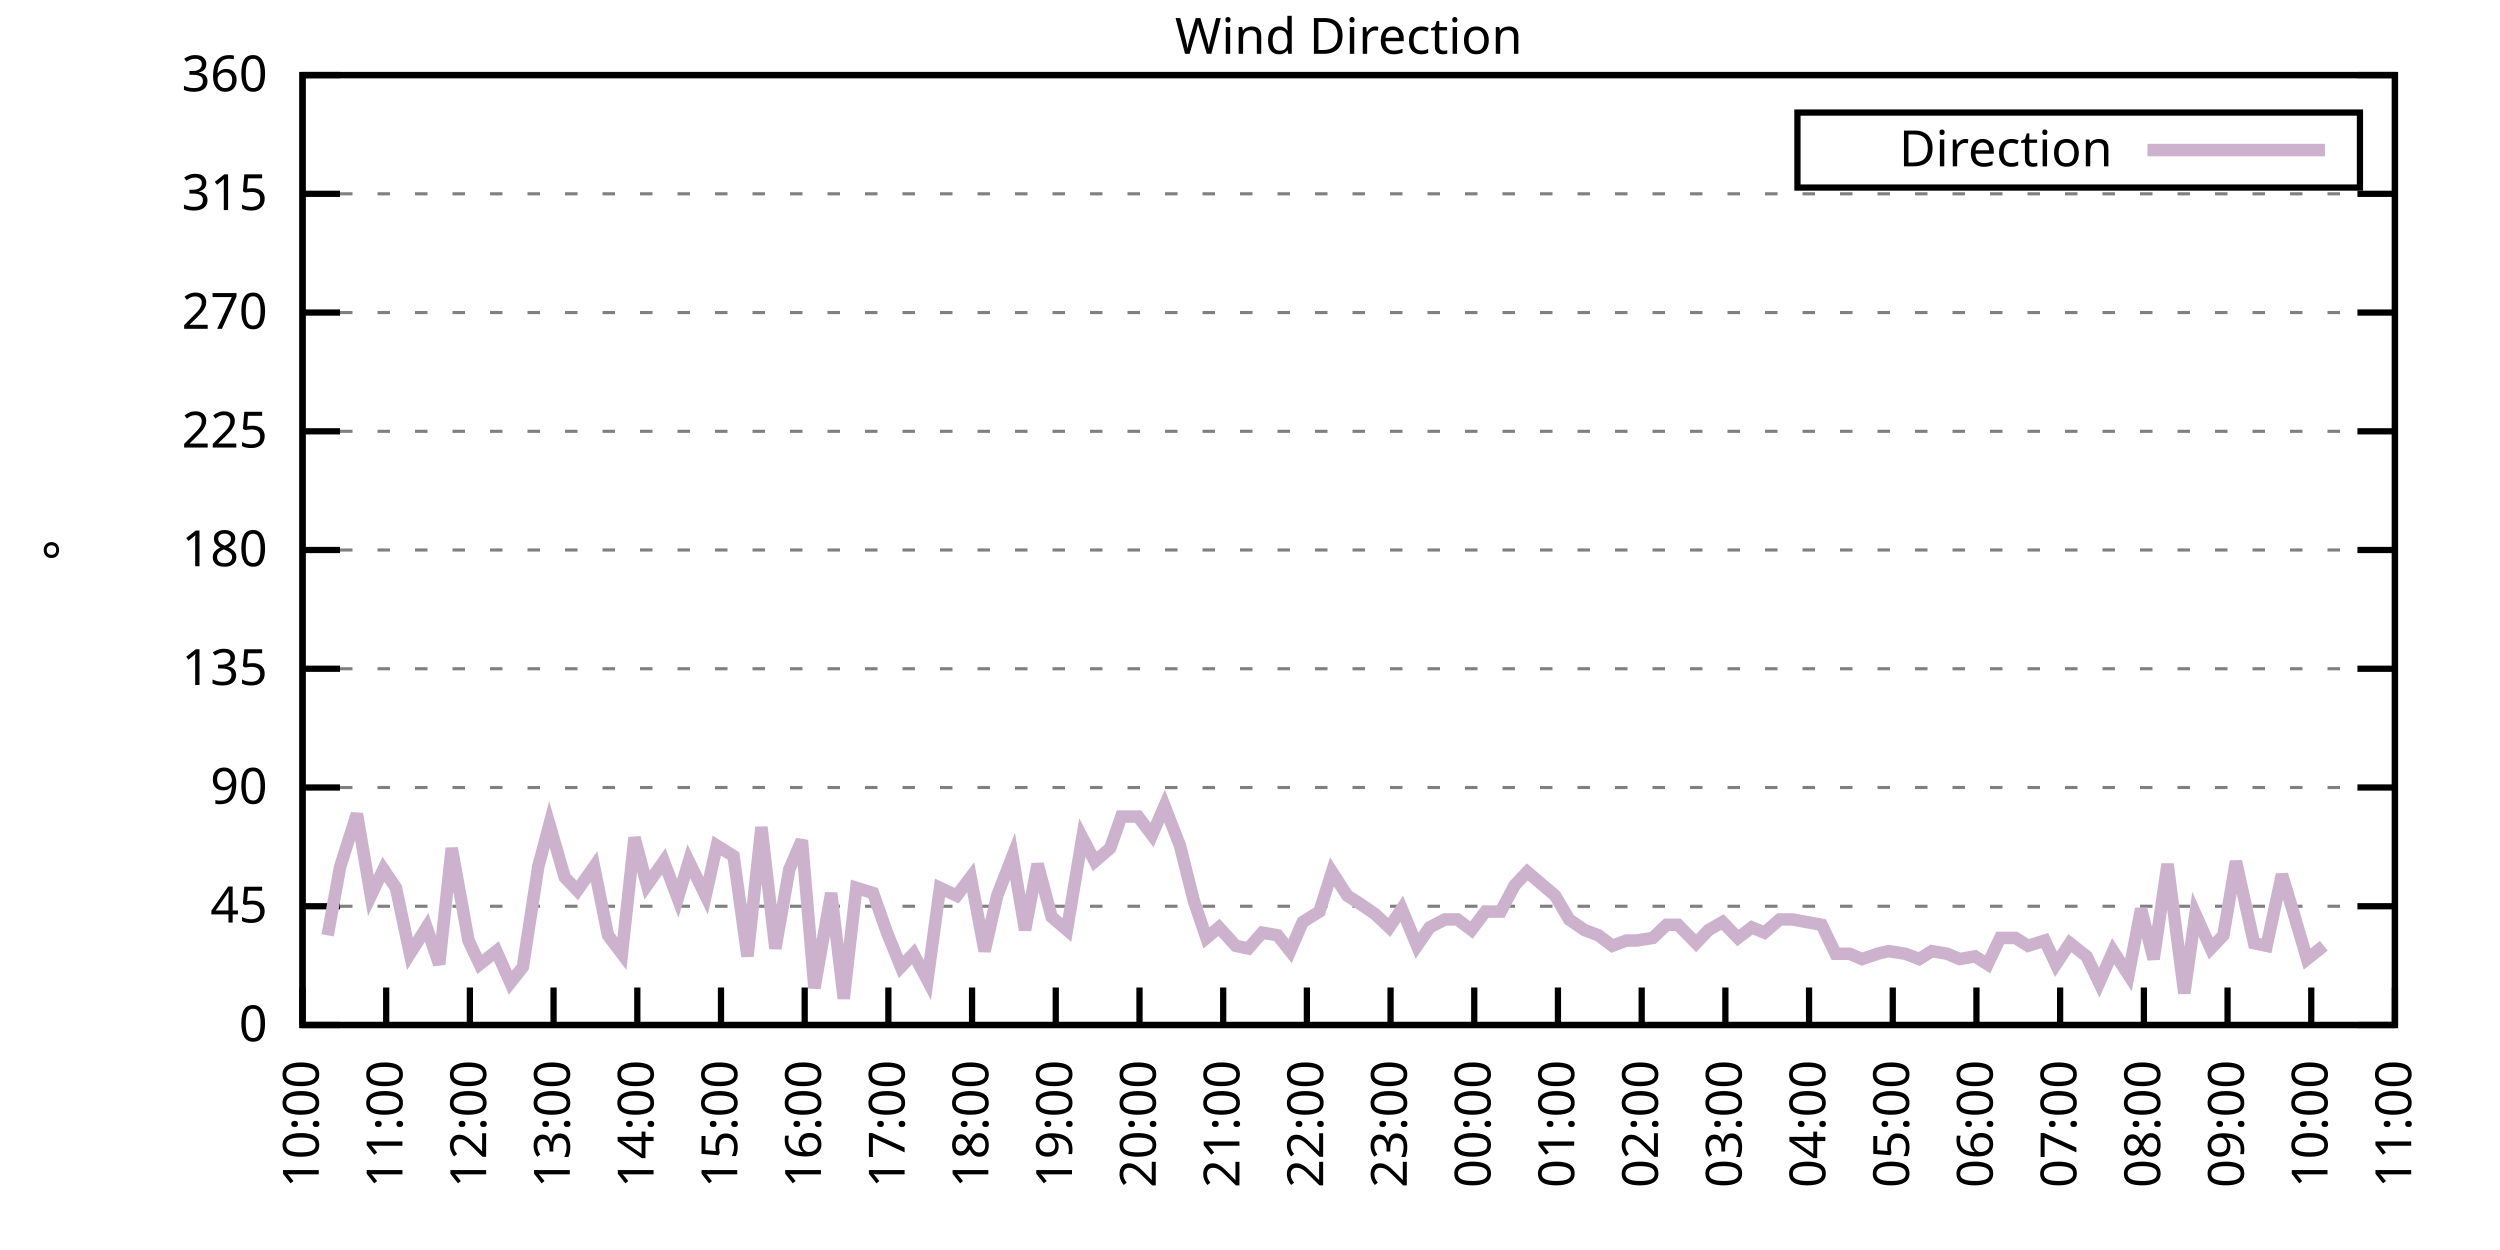
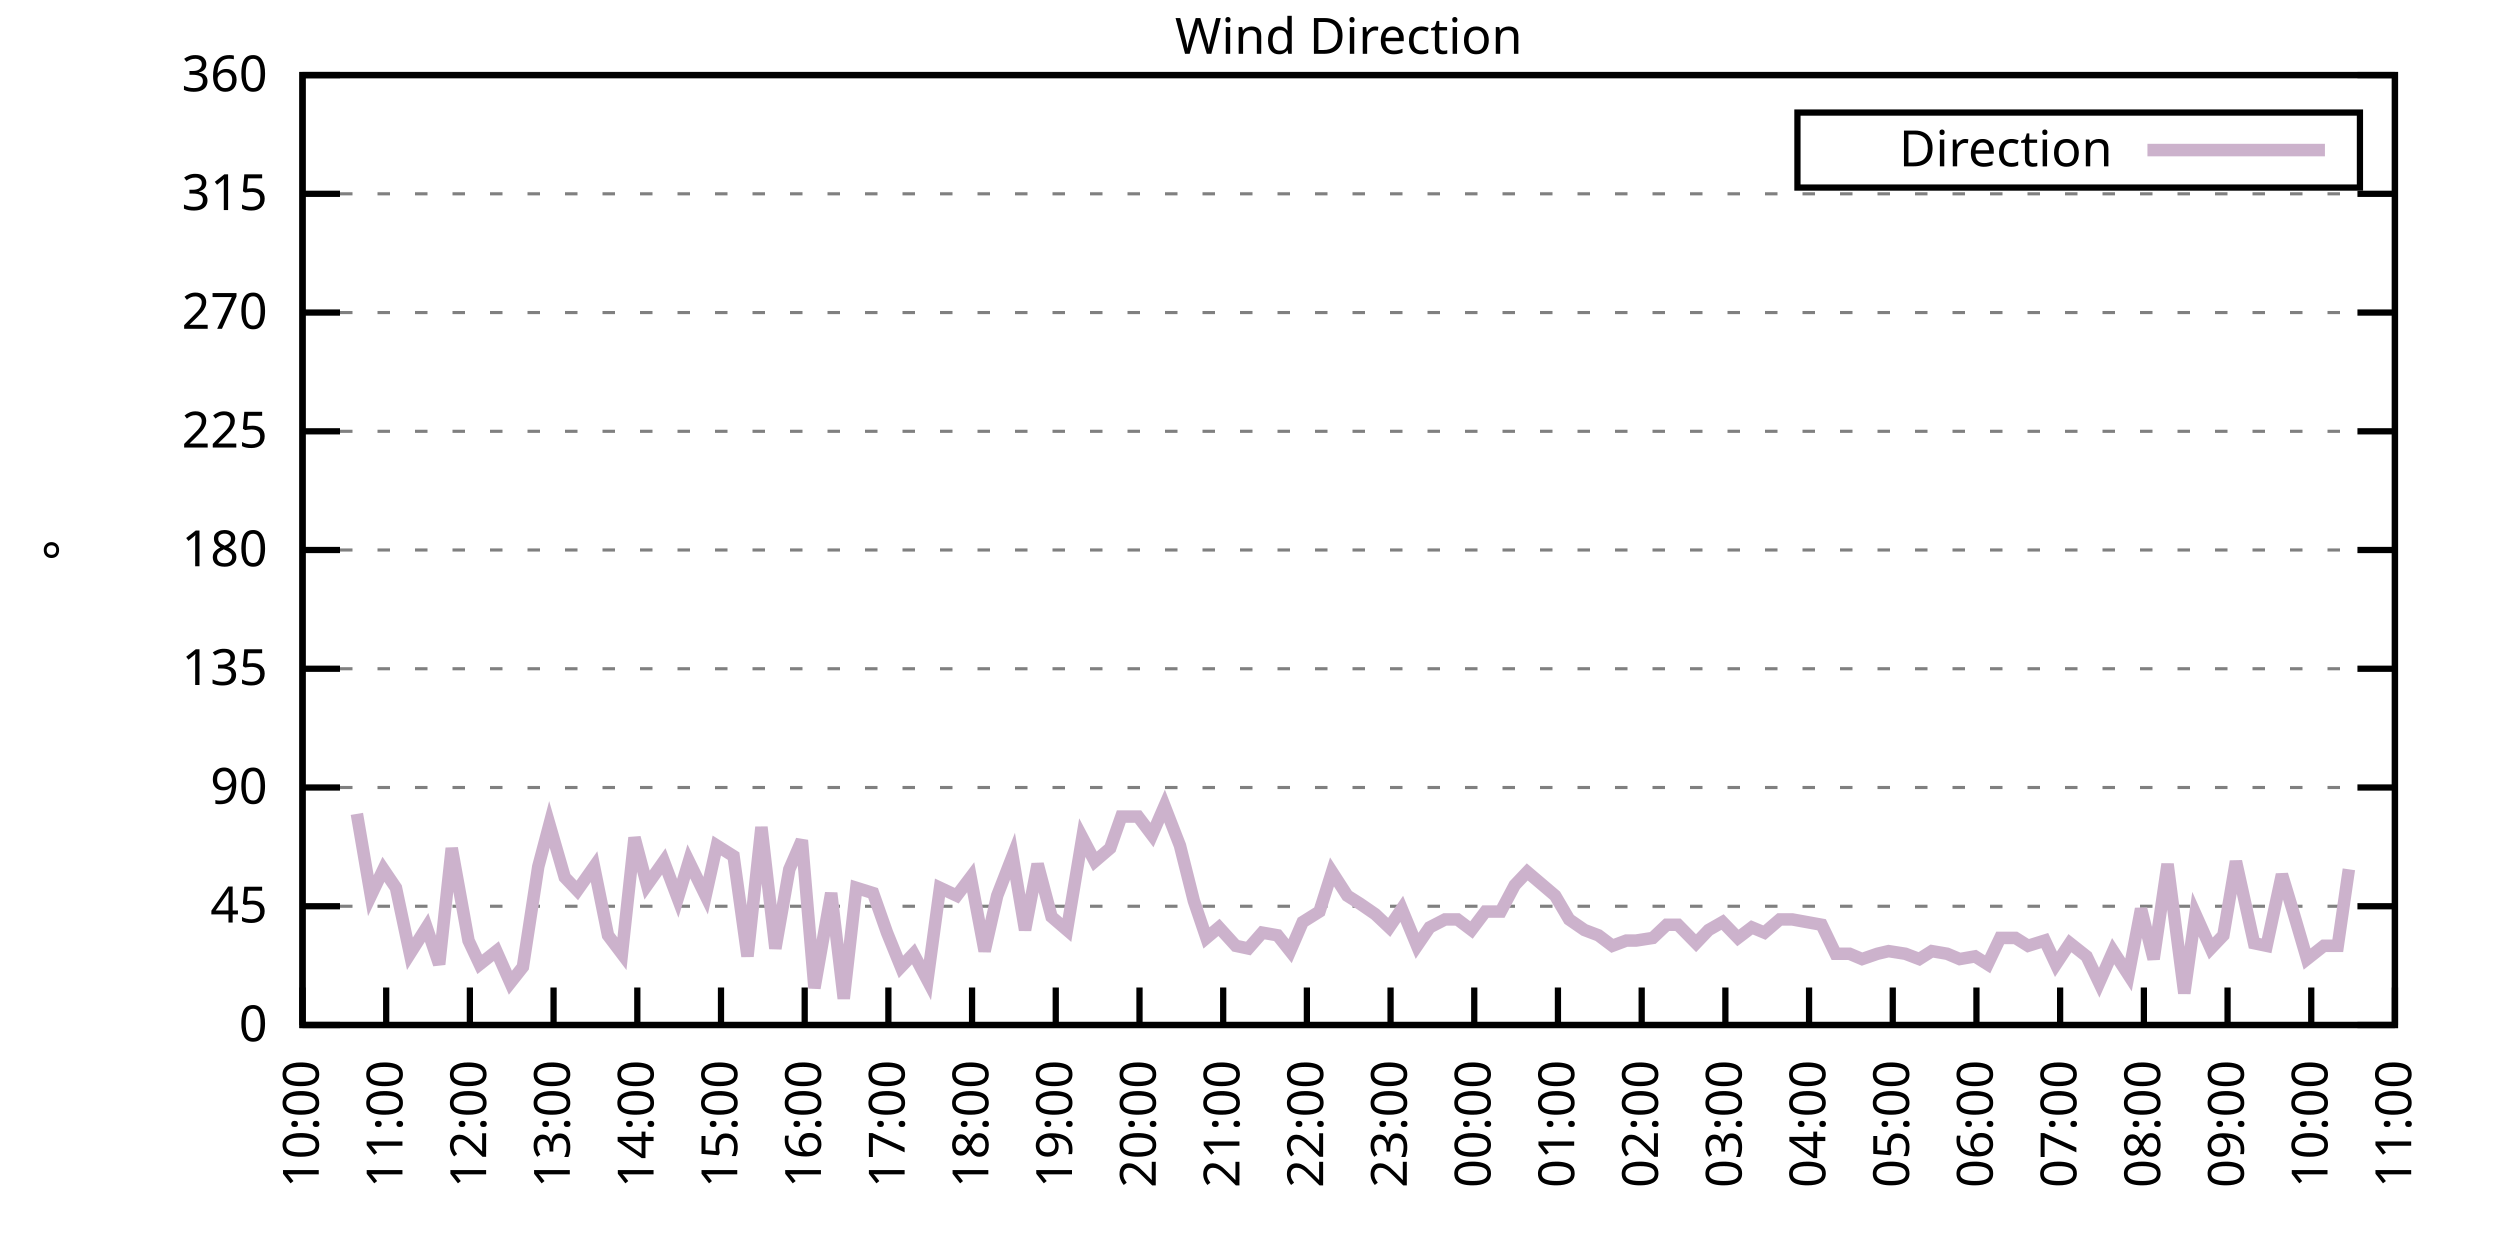
<svg xmlns="http://www.w3.org/2000/svg" xmlns:xlink="http://www.w3.org/1999/xlink" width="400" height="200" viewBox="0 0 400 200">
  <g id="gnuplot_canvas">
    <rect x="0" y="0" width="400" height="200" fill="none" />
    <defs>
      <circle id="gpDot" r="0.5" stroke-width="0.5" stroke="currentColor" />
      <path id="gpPt0" stroke-width="0.333" stroke="currentColor" d="M-1,0 h2 M0,-1 v2" />
      <path id="gpPt1" stroke-width="0.333" stroke="currentColor" d="M-1,-1 L1,1 M1,-1 L-1,1" />
      <path id="gpPt2" stroke-width="0.333" stroke="currentColor" d="M-1,0 L1,0 M0,-1 L0,1 M-1,-1 L1,1 M-1,1 L1,-1" />
      <rect id="gpPt3" stroke-width="0.333" stroke="currentColor" x="-1" y="-1" width="2" height="2" />
      <rect id="gpPt4" stroke-width="0.333" stroke="currentColor" fill="currentColor" x="-1" y="-1" width="2" height="2" />
      <circle id="gpPt5" stroke-width="0.333" stroke="currentColor" cx="0" cy="0" r="1" />
      <use xlink:href="#gpPt5" id="gpPt6" fill="currentColor" stroke="none" />
      <path id="gpPt7" stroke-width="0.333" stroke="currentColor" d="M0,-1.33 L-1.33,0.67 L1.33,0.67 z" />
      <use xlink:href="#gpPt7" id="gpPt8" fill="currentColor" stroke="none" />
      <use xlink:href="#gpPt7" id="gpPt9" stroke="currentColor" transform="rotate(180)" />
      <use xlink:href="#gpPt9" id="gpPt10" fill="currentColor" stroke="none" />
      <use xlink:href="#gpPt3" id="gpPt11" stroke="currentColor" transform="rotate(45)" />
      <use xlink:href="#gpPt11" id="gpPt12" fill="currentColor" stroke="none" />
      <path id="gpPt13" stroke-width="0.333" stroke="currentColor" d="M0,1.330 L1.265,0.411 L0.782,-1.067 L-0.782,-1.076 L-1.265,0.411 z" />
      <use xlink:href="#gpPt13" id="gpPt14" fill="currentColor" stroke="none" />
      <filter id="textbox" filterUnits="objectBoundingBox" x="0" y="0" height="1" width="1">
        <feFlood flood-color="white" flood-opacity="1" result="bgnd" />
        <feComposite in="SourceGraphic" in2="bgnd" operator="atop" />
      </filter>
      <filter id="greybox" filterUnits="objectBoundingBox" x="0" y="0" height="1" width="1">
        <feFlood flood-color="lightgrey" flood-opacity="1" result="grey" />
        <feComposite in="SourceGraphic" in2="grey" operator="atop" />
      </filter>
    </defs>
    <g fill="none" color="white" stroke="currentColor" stroke-width="1.00" stroke-linecap="butt" stroke-linejoin="miter">
</g>
    <g fill="none" color="black" stroke="currentColor" stroke-width="1.00" stroke-linecap="butt" stroke-linejoin="miter">
      <g stroke="none" shape-rendering="crispEdges">
        <polygon fill="rgb(255, 255, 255)" points="48.40,164.00 383.18,164.00 383.18,12.02 48.40,12.02 " />
      </g>
    </g>
    <g fill="none" color="black" stroke="currentColor" stroke-width="1.00" stroke-linecap="butt" stroke-linejoin="miter">
</g>
    <g fill="none" color="black" stroke="black" stroke-width="0.50" stroke-linecap="butt" stroke-linejoin="miter">
</g>
    <g fill="none" color="gray" stroke="currentColor" stroke-width="0.50" stroke-linecap="butt" stroke-linejoin="miter">
      <path stroke="gray" stroke-dasharray="2,4" class="gridline" d="M48.40,164.00 L383.19,164.00  " />
    </g>
    <g fill="none" color="gray" stroke="gray" stroke-width="1.00" stroke-linecap="butt" stroke-linejoin="miter">
</g>
    <g fill="none" color="black" stroke="currentColor" stroke-width="1.00" stroke-linecap="butt" stroke-linejoin="miter">
      <path stroke="black" d="M48.40,164.00 L54.40,164.00 M383.19,164.00 L377.19,164.00  " />
      <g transform="translate(42.80,166.60)" stroke="none" fill="black" font-family="Sans" font-size="8.00" text-anchor="end">
        <text>
          <tspan font-family="Sans"> 0</tspan>
        </text>
      </g>
    </g>
    <g fill="none" color="black" stroke="currentColor" stroke-width="1.00" stroke-linecap="butt" stroke-linejoin="miter">
</g>
    <g fill="none" color="black" stroke="black" stroke-width="0.50" stroke-linecap="butt" stroke-linejoin="miter">
</g>
    <g fill="none" color="gray" stroke="currentColor" stroke-width="0.50" stroke-linecap="butt" stroke-linejoin="miter">
      <path stroke="gray" stroke-dasharray="2,4" class="gridline" d="M48.40,145.00 L383.19,145.00  " />
    </g>
    <g fill="none" color="gray" stroke="gray" stroke-width="1.00" stroke-linecap="butt" stroke-linejoin="miter">
</g>
    <g fill="none" color="black" stroke="currentColor" stroke-width="1.00" stroke-linecap="butt" stroke-linejoin="miter">
      <path stroke="black" d="M48.40,145.00 L54.40,145.00 M383.19,145.00 L377.19,145.00  " />
      <g transform="translate(42.80,147.60)" stroke="none" fill="black" font-family="Sans" font-size="8.00" text-anchor="end">
        <text>
          <tspan font-family="Sans"> 45</tspan>
        </text>
      </g>
    </g>
    <g fill="none" color="black" stroke="currentColor" stroke-width="1.00" stroke-linecap="butt" stroke-linejoin="miter">
</g>
    <g fill="none" color="black" stroke="black" stroke-width="0.50" stroke-linecap="butt" stroke-linejoin="miter">
</g>
    <g fill="none" color="gray" stroke="currentColor" stroke-width="0.50" stroke-linecap="butt" stroke-linejoin="miter">
      <path stroke="gray" stroke-dasharray="2,4" class="gridline" d="M48.40,126.00 L383.19,126.00  " />
    </g>
    <g fill="none" color="gray" stroke="gray" stroke-width="1.00" stroke-linecap="butt" stroke-linejoin="miter">
</g>
    <g fill="none" color="black" stroke="currentColor" stroke-width="1.00" stroke-linecap="butt" stroke-linejoin="miter">
      <path stroke="black" d="M48.40,126.00 L54.40,126.00 M383.19,126.00 L377.19,126.00  " />
      <g transform="translate(42.80,128.60)" stroke="none" fill="black" font-family="Sans" font-size="8.00" text-anchor="end">
        <text>
          <tspan font-family="Sans"> 90</tspan>
        </text>
      </g>
    </g>
    <g fill="none" color="black" stroke="currentColor" stroke-width="1.00" stroke-linecap="butt" stroke-linejoin="miter">
</g>
    <g fill="none" color="black" stroke="black" stroke-width="0.50" stroke-linecap="butt" stroke-linejoin="miter">
</g>
    <g fill="none" color="gray" stroke="currentColor" stroke-width="0.50" stroke-linecap="butt" stroke-linejoin="miter">
      <path stroke="gray" stroke-dasharray="2,4" class="gridline" d="M48.40,107.00 L383.19,107.00  " />
    </g>
    <g fill="none" color="gray" stroke="gray" stroke-width="1.00" stroke-linecap="butt" stroke-linejoin="miter">
</g>
    <g fill="none" color="black" stroke="currentColor" stroke-width="1.00" stroke-linecap="butt" stroke-linejoin="miter">
      <path stroke="black" d="M48.40,107.00 L54.40,107.00 M383.19,107.00 L377.19,107.00  " />
      <g transform="translate(42.80,109.60)" stroke="none" fill="black" font-family="Sans" font-size="8.00" text-anchor="end">
        <text>
          <tspan font-family="Sans"> 135</tspan>
        </text>
      </g>
    </g>
    <g fill="none" color="black" stroke="currentColor" stroke-width="1.00" stroke-linecap="butt" stroke-linejoin="miter">
</g>
    <g fill="none" color="black" stroke="black" stroke-width="0.50" stroke-linecap="butt" stroke-linejoin="miter">
</g>
    <g fill="none" color="gray" stroke="currentColor" stroke-width="0.50" stroke-linecap="butt" stroke-linejoin="miter">
      <path stroke="gray" stroke-dasharray="2,4" class="gridline" d="M48.40,88.00 L383.19,88.00  " />
    </g>
    <g fill="none" color="gray" stroke="gray" stroke-width="1.00" stroke-linecap="butt" stroke-linejoin="miter">
</g>
    <g fill="none" color="black" stroke="currentColor" stroke-width="1.00" stroke-linecap="butt" stroke-linejoin="miter">
      <path stroke="black" d="M48.40,88.00 L54.40,88.00 M383.19,88.00 L377.19,88.00  " />
      <g transform="translate(42.80,90.60)" stroke="none" fill="black" font-family="Sans" font-size="8.00" text-anchor="end">
        <text>
          <tspan font-family="Sans"> 180</tspan>
        </text>
      </g>
    </g>
    <g fill="none" color="black" stroke="currentColor" stroke-width="1.00" stroke-linecap="butt" stroke-linejoin="miter">
</g>
    <g fill="none" color="black" stroke="black" stroke-width="0.50" stroke-linecap="butt" stroke-linejoin="miter">
</g>
    <g fill="none" color="gray" stroke="currentColor" stroke-width="0.50" stroke-linecap="butt" stroke-linejoin="miter">
      <path stroke="gray" stroke-dasharray="2,4" class="gridline" d="M48.40,69.01 L383.19,69.01  " />
    </g>
    <g fill="none" color="gray" stroke="gray" stroke-width="1.00" stroke-linecap="butt" stroke-linejoin="miter">
</g>
    <g fill="none" color="black" stroke="currentColor" stroke-width="1.00" stroke-linecap="butt" stroke-linejoin="miter">
      <path stroke="black" d="M48.40,69.01 L54.40,69.01 M383.19,69.01 L377.19,69.01  " />
      <g transform="translate(42.80,71.61)" stroke="none" fill="black" font-family="Sans" font-size="8.00" text-anchor="end">
        <text>
          <tspan font-family="Sans"> 225</tspan>
        </text>
      </g>
    </g>
    <g fill="none" color="black" stroke="currentColor" stroke-width="1.00" stroke-linecap="butt" stroke-linejoin="miter">
</g>
    <g fill="none" color="black" stroke="black" stroke-width="0.50" stroke-linecap="butt" stroke-linejoin="miter">
</g>
    <g fill="none" color="gray" stroke="currentColor" stroke-width="0.50" stroke-linecap="butt" stroke-linejoin="miter">
      <path stroke="gray" stroke-dasharray="2,4" class="gridline" d="M48.40,50.01 L383.19,50.01  " />
    </g>
    <g fill="none" color="gray" stroke="gray" stroke-width="1.00" stroke-linecap="butt" stroke-linejoin="miter">
</g>
    <g fill="none" color="black" stroke="currentColor" stroke-width="1.00" stroke-linecap="butt" stroke-linejoin="miter">
      <path stroke="black" d="M48.40,50.01 L54.40,50.01 M383.19,50.01 L377.19,50.01  " />
      <g transform="translate(42.80,52.61)" stroke="none" fill="black" font-family="Sans" font-size="8.00" text-anchor="end">
        <text>
          <tspan font-family="Sans"> 270</tspan>
        </text>
      </g>
    </g>
    <g fill="none" color="black" stroke="currentColor" stroke-width="1.00" stroke-linecap="butt" stroke-linejoin="miter">
</g>
    <g fill="none" color="black" stroke="black" stroke-width="0.50" stroke-linecap="butt" stroke-linejoin="miter">
</g>
    <g fill="none" color="gray" stroke="currentColor" stroke-width="0.50" stroke-linecap="butt" stroke-linejoin="miter">
      <path stroke="gray" stroke-dasharray="2,4" class="gridline" d="M48.40,31.01 L383.19,31.01  " />
    </g>
    <g fill="none" color="gray" stroke="gray" stroke-width="1.00" stroke-linecap="butt" stroke-linejoin="miter">
</g>
    <g fill="none" color="black" stroke="currentColor" stroke-width="1.00" stroke-linecap="butt" stroke-linejoin="miter">
      <path stroke="black" d="M48.40,31.01 L54.40,31.01 M383.19,31.01 L377.19,31.01  " />
      <g transform="translate(42.80,33.61)" stroke="none" fill="black" font-family="Sans" font-size="8.00" text-anchor="end">
        <text>
          <tspan font-family="Sans"> 315</tspan>
        </text>
      </g>
    </g>
    <g fill="none" color="black" stroke="currentColor" stroke-width="1.00" stroke-linecap="butt" stroke-linejoin="miter">
</g>
    <g fill="none" color="black" stroke="black" stroke-width="0.50" stroke-linecap="butt" stroke-linejoin="miter">
</g>
    <g fill="none" color="gray" stroke="currentColor" stroke-width="0.50" stroke-linecap="butt" stroke-linejoin="miter">
      <path stroke="gray" stroke-dasharray="2,4" class="gridline" d="M48.40,12.01 L383.19,12.01  " />
    </g>
    <g fill="none" color="gray" stroke="gray" stroke-width="1.00" stroke-linecap="butt" stroke-linejoin="miter">
</g>
    <g fill="none" color="black" stroke="currentColor" stroke-width="1.00" stroke-linecap="butt" stroke-linejoin="miter">
      <path stroke="black" d="M48.40,12.01 L54.40,12.01 M383.19,12.01 L377.19,12.01  " />
      <g transform="translate(42.80,14.61)" stroke="none" fill="black" font-family="Sans" font-size="8.00" text-anchor="end">
        <text>
          <tspan font-family="Sans"> 360</tspan>
        </text>
      </g>
    </g>
    <g fill="none" color="black" stroke="currentColor" stroke-width="1.00" stroke-linecap="butt" stroke-linejoin="miter">
      <path stroke="black" d="M48.40,164.00 L48.40,158.00  " />
      <g transform="translate(51.00,169.60) rotate(270.00)" stroke="none" fill="black" font-family="Sans" font-size="8.00" text-anchor="end">
        <text>
          <tspan font-family="Sans">10:00</tspan>
        </text>
      </g>
    </g>
    <g fill="none" color="black" stroke="currentColor" stroke-width="1.00" stroke-linecap="butt" stroke-linejoin="miter">
      <path stroke="black" d="M61.79,164.00 L61.79,158.00  " />
      <g transform="translate(64.39,169.60) rotate(270.00)" stroke="none" fill="black" font-family="Sans" font-size="8.00" text-anchor="end">
        <text>
          <tspan font-family="Sans">11:00</tspan>
        </text>
      </g>
    </g>
    <g fill="none" color="black" stroke="currentColor" stroke-width="1.00" stroke-linecap="butt" stroke-linejoin="miter">
      <path stroke="black" d="M75.18,164.00 L75.18,158.00  " />
      <g transform="translate(77.78,169.60) rotate(270.00)" stroke="none" fill="black" font-family="Sans" font-size="8.00" text-anchor="end">
        <text>
          <tspan font-family="Sans">12:00</tspan>
        </text>
      </g>
    </g>
    <g fill="none" color="black" stroke="currentColor" stroke-width="1.00" stroke-linecap="butt" stroke-linejoin="miter">
      <path stroke="black" d="M88.57,164.00 L88.57,158.00  " />
      <g transform="translate(91.17,169.60) rotate(270.00)" stroke="none" fill="black" font-family="Sans" font-size="8.00" text-anchor="end">
        <text>
          <tspan font-family="Sans">13:00</tspan>
        </text>
      </g>
    </g>
    <g fill="none" color="black" stroke="currentColor" stroke-width="1.00" stroke-linecap="butt" stroke-linejoin="miter">
      <path stroke="black" d="M101.97,164.00 L101.97,158.00  " />
      <g transform="translate(104.57,169.60) rotate(270.00)" stroke="none" fill="black" font-family="Sans" font-size="8.00" text-anchor="end">
        <text>
          <tspan font-family="Sans">14:00</tspan>
        </text>
      </g>
    </g>
    <g fill="none" color="black" stroke="currentColor" stroke-width="1.00" stroke-linecap="butt" stroke-linejoin="miter">
      <path stroke="black" d="M115.36,164.00 L115.36,158.00  " />
      <g transform="translate(117.96,169.60) rotate(270.00)" stroke="none" fill="black" font-family="Sans" font-size="8.00" text-anchor="end">
        <text>
          <tspan font-family="Sans">15:00</tspan>
        </text>
      </g>
    </g>
    <g fill="none" color="black" stroke="currentColor" stroke-width="1.00" stroke-linecap="butt" stroke-linejoin="miter">
      <path stroke="black" d="M128.75,164.00 L128.75,158.00  " />
      <g transform="translate(131.35,169.60) rotate(270.00)" stroke="none" fill="black" font-family="Sans" font-size="8.00" text-anchor="end">
        <text>
          <tspan font-family="Sans">16:00</tspan>
        </text>
      </g>
    </g>
    <g fill="none" color="black" stroke="currentColor" stroke-width="1.00" stroke-linecap="butt" stroke-linejoin="miter">
      <path stroke="black" d="M142.14,164.00 L142.14,158.00  " />
      <g transform="translate(144.74,169.60) rotate(270.00)" stroke="none" fill="black" font-family="Sans" font-size="8.00" text-anchor="end">
        <text>
          <tspan font-family="Sans">17:00</tspan>
        </text>
      </g>
    </g>
    <g fill="none" color="black" stroke="currentColor" stroke-width="1.00" stroke-linecap="butt" stroke-linejoin="miter">
      <path stroke="black" d="M155.53,164.00 L155.53,158.00  " />
      <g transform="translate(158.13,169.60) rotate(270.00)" stroke="none" fill="black" font-family="Sans" font-size="8.00" text-anchor="end">
        <text>
          <tspan font-family="Sans">18:00</tspan>
        </text>
      </g>
    </g>
    <g fill="none" color="black" stroke="currentColor" stroke-width="1.00" stroke-linecap="butt" stroke-linejoin="miter">
      <path stroke="black" d="M168.92,164.00 L168.92,158.00  " />
      <g transform="translate(171.52,169.60) rotate(270.00)" stroke="none" fill="black" font-family="Sans" font-size="8.00" text-anchor="end">
        <text>
          <tspan font-family="Sans">19:00</tspan>
        </text>
      </g>
    </g>
    <g fill="none" color="black" stroke="currentColor" stroke-width="1.00" stroke-linecap="butt" stroke-linejoin="miter">
      <path stroke="black" d="M182.32,164.00 L182.32,158.00  " />
      <g transform="translate(184.92,169.60) rotate(270.00)" stroke="none" fill="black" font-family="Sans" font-size="8.00" text-anchor="end">
        <text>
          <tspan font-family="Sans">20:00</tspan>
        </text>
      </g>
    </g>
    <g fill="none" color="black" stroke="currentColor" stroke-width="1.00" stroke-linecap="butt" stroke-linejoin="miter">
      <path stroke="black" d="M195.71,164.00 L195.71,158.00  " />
      <g transform="translate(198.31,169.60) rotate(270.00)" stroke="none" fill="black" font-family="Sans" font-size="8.00" text-anchor="end">
        <text>
          <tspan font-family="Sans">21:00</tspan>
        </text>
      </g>
    </g>
    <g fill="none" color="black" stroke="currentColor" stroke-width="1.00" stroke-linecap="butt" stroke-linejoin="miter">
      <path stroke="black" d="M209.10,164.00 L209.10,158.00  " />
      <g transform="translate(211.70,169.60) rotate(270.00)" stroke="none" fill="black" font-family="Sans" font-size="8.00" text-anchor="end">
        <text>
          <tspan font-family="Sans">22:00</tspan>
        </text>
      </g>
    </g>
    <g fill="none" color="black" stroke="currentColor" stroke-width="1.00" stroke-linecap="butt" stroke-linejoin="miter">
      <path stroke="black" d="M222.49,164.00 L222.49,158.00  " />
      <g transform="translate(225.09,169.60) rotate(270.00)" stroke="none" fill="black" font-family="Sans" font-size="8.00" text-anchor="end">
        <text>
          <tspan font-family="Sans">23:00</tspan>
        </text>
      </g>
    </g>
    <g fill="none" color="black" stroke="currentColor" stroke-width="1.00" stroke-linecap="butt" stroke-linejoin="miter">
      <path stroke="black" d="M235.88,164.00 L235.88,158.00  " />
      <g transform="translate(238.48,169.60) rotate(270.00)" stroke="none" fill="black" font-family="Sans" font-size="8.00" text-anchor="end">
        <text>
          <tspan font-family="Sans">00:00</tspan>
        </text>
      </g>
    </g>
    <g fill="none" color="black" stroke="currentColor" stroke-width="1.00" stroke-linecap="butt" stroke-linejoin="miter">
      <path stroke="black" d="M249.27,164.00 L249.27,158.00  " />
      <g transform="translate(251.87,169.60) rotate(270.00)" stroke="none" fill="black" font-family="Sans" font-size="8.00" text-anchor="end">
        <text>
          <tspan font-family="Sans">01:00</tspan>
        </text>
      </g>
    </g>
    <g fill="none" color="black" stroke="currentColor" stroke-width="1.00" stroke-linecap="butt" stroke-linejoin="miter">
      <path stroke="black" d="M262.67,164.00 L262.67,158.00  " />
      <g transform="translate(265.27,169.60) rotate(270.00)" stroke="none" fill="black" font-family="Sans" font-size="8.00" text-anchor="end">
        <text>
          <tspan font-family="Sans">02:00</tspan>
        </text>
      </g>
    </g>
    <g fill="none" color="black" stroke="currentColor" stroke-width="1.00" stroke-linecap="butt" stroke-linejoin="miter">
      <path stroke="black" d="M276.06,164.00 L276.06,158.00  " />
      <g transform="translate(278.66,169.60) rotate(270.00)" stroke="none" fill="black" font-family="Sans" font-size="8.00" text-anchor="end">
        <text>
          <tspan font-family="Sans">03:00</tspan>
        </text>
      </g>
    </g>
    <g fill="none" color="black" stroke="currentColor" stroke-width="1.00" stroke-linecap="butt" stroke-linejoin="miter">
      <path stroke="black" d="M289.45,164.00 L289.45,158.00  " />
      <g transform="translate(292.05,169.60) rotate(270.00)" stroke="none" fill="black" font-family="Sans" font-size="8.00" text-anchor="end">
        <text>
          <tspan font-family="Sans">04:00</tspan>
        </text>
      </g>
    </g>
    <g fill="none" color="black" stroke="currentColor" stroke-width="1.00" stroke-linecap="butt" stroke-linejoin="miter">
      <path stroke="black" d="M302.84,164.00 L302.84,158.00  " />
      <g transform="translate(305.44,169.60) rotate(270.00)" stroke="none" fill="black" font-family="Sans" font-size="8.00" text-anchor="end">
        <text>
          <tspan font-family="Sans">05:00</tspan>
        </text>
      </g>
    </g>
    <g fill="none" color="black" stroke="currentColor" stroke-width="1.00" stroke-linecap="butt" stroke-linejoin="miter">
      <path stroke="black" d="M316.23,164.00 L316.23,158.00  " />
      <g transform="translate(318.83,169.60) rotate(270.00)" stroke="none" fill="black" font-family="Sans" font-size="8.00" text-anchor="end">
        <text>
          <tspan font-family="Sans">06:00</tspan>
        </text>
      </g>
    </g>
    <g fill="none" color="black" stroke="currentColor" stroke-width="1.00" stroke-linecap="butt" stroke-linejoin="miter">
      <path stroke="black" d="M329.62,164.00 L329.62,158.00  " />
      <g transform="translate(332.22,169.60) rotate(270.00)" stroke="none" fill="black" font-family="Sans" font-size="8.00" text-anchor="end">
        <text>
          <tspan font-family="Sans">07:00</tspan>
        </text>
      </g>
    </g>
    <g fill="none" color="black" stroke="currentColor" stroke-width="1.00" stroke-linecap="butt" stroke-linejoin="miter">
      <path stroke="black" d="M343.02,164.00 L343.02,158.00  " />
      <g transform="translate(345.62,169.60) rotate(270.00)" stroke="none" fill="black" font-family="Sans" font-size="8.00" text-anchor="end">
        <text>
          <tspan font-family="Sans">08:00</tspan>
        </text>
      </g>
    </g>
    <g fill="none" color="black" stroke="currentColor" stroke-width="1.00" stroke-linecap="butt" stroke-linejoin="miter">
      <path stroke="black" d="M356.41,164.00 L356.41,158.00  " />
      <g transform="translate(359.01,169.60) rotate(270.00)" stroke="none" fill="black" font-family="Sans" font-size="8.00" text-anchor="end">
        <text>
          <tspan font-family="Sans">09:00</tspan>
        </text>
      </g>
    </g>
    <g fill="none" color="black" stroke="currentColor" stroke-width="1.00" stroke-linecap="butt" stroke-linejoin="miter">
      <path stroke="black" d="M369.80,164.00 L369.80,158.00  " />
      <g transform="translate(372.40,169.60) rotate(270.00)" stroke="none" fill="black" font-family="Sans" font-size="8.00" text-anchor="end">
        <text>
          <tspan font-family="Sans">10:00</tspan>
        </text>
      </g>
    </g>
    <g fill="none" color="black" stroke="currentColor" stroke-width="1.00" stroke-linecap="butt" stroke-linejoin="miter">
      <path stroke="black" d="M383.19,164.00 L383.19,158.00  " />
      <g transform="translate(385.79,169.60) rotate(270.00)" stroke="none" fill="black" font-family="Sans" font-size="8.00" text-anchor="end">
        <text>
          <tspan font-family="Sans">11:00</tspan>
        </text>
      </g>
    </g>
    <g fill="none" color="black" stroke="currentColor" stroke-width="1.00" stroke-linecap="butt" stroke-linejoin="miter">
</g>
    <g fill="none" color="black" stroke="currentColor" stroke-width="1.00" stroke-linecap="butt" stroke-linejoin="miter">
      <path stroke="black" d="M48.40,12.01 L48.40,164.00 L383.19,164.00 L383.19,12.01 L48.40,12.01 Z  " />
    </g>
    <g fill="none" color="black" stroke="currentColor" stroke-width="1.00" stroke-linecap="butt" stroke-linejoin="miter">
</g>
    <g fill="none" color="black" stroke="currentColor" stroke-width="1.00" stroke-linecap="butt" stroke-linejoin="miter">
      <path stroke="black" d="M287.59,30.01 L287.59,18.01 L377.59,18.01 L377.59,30.01 L287.59,30.01 Z  " />
    </g>
    <g id="Wind_direction_plot_1">
      <g fill="none" color="white" stroke="black" stroke-width="2.00" stroke-linecap="butt" stroke-linejoin="miter">
</g>
      <g fill="none" color="black" stroke="currentColor" stroke-width="2.00" stroke-linecap="butt" stroke-linejoin="miter">
        <g transform="translate(337.99,26.61)" stroke="none" fill="black" font-family="Sans" font-size="8.00" text-anchor="end">
          <text>
            <tspan font-family="Sans">Direction</tspan>
          </text>
        </g>
      </g>
      <g fill="none" color="black" stroke="currentColor" stroke-width="2.00" stroke-linecap="butt" stroke-linejoin="miter">
-         <path stroke="rgb(204, 178, 204)" d="M343.59,24.01 L371.99,24.01 M52.42,149.65 L54.43,138.67 L57.10,130.22 L59.34,143.31 L61.35,139.09 L63.35,142.05   L65.59,152.60 L68.26,148.38 L70.27,154.29 L72.28,135.71 L74.96,150.49 L76.75,154.29 L79.42,152.18 L81.66,157.24   L83.66,154.71 L86.12,138.67 L87.91,131.91 L90.36,140.36 L92.37,142.47 L95.05,138.67 L97.28,149.65 L99.51,152.60   L101.52,134.02 L103.53,141.62 L106.21,137.82 L108.44,143.73 L110.22,137.82 L112.90,143.31 L114.69,135.29 L117.37,136.98   L119.60,153.02 L121.83,132.34 L124.06,151.76 L126.29,139.09 L128.30,134.45 L130.31,158.09 L132.99,142.89 L135.00,159.78   L137.01,142.05 L139.69,142.89 L141.92,149.22 L144.15,154.71 L146.16,152.60 L148.39,156.82 L150.40,142.05 L153.08,143.31   L155.31,140.36 L157.54,152.18 L159.55,143.31 L162.01,136.98 L164.01,148.80 L166.02,138.25 L168.25,146.69 L170.71,148.80   L173.17,134.02 L175.17,137.82 L177.63,135.71 L179.41,130.65 L182.09,130.65 L184.32,133.60 L186.33,128.96 L188.79,135.29   L191.02,144.16 L193.03,150.07 L195.04,148.38 L197.72,151.33 L199.73,151.76 L201.96,149.22 L204.41,149.65 L206.42,152.18   L208.43,147.53 L211.11,145.85 L213.12,139.51 L215.57,143.31 L217.58,144.58 L220.04,146.27 L222.27,148.38 L224.28,145.42   L226.73,151.33 L228.74,148.38 L231.20,147.11 L233.20,147.11 L235.44,148.80 L237.67,145.85 L240.12,145.85 L242.36,141.62   L244.36,139.51 L248.83,143.31 L251.06,147.11 L253.51,148.80 L255.75,149.65 L257.98,151.33 L260.21,150.49 L261.77,150.49   L264.45,150.07 L266.68,147.96 L268.47,147.96 L271.37,150.91 L273.38,148.80 L275.61,147.53 L278.07,150.07 L280.30,148.38   L282.31,149.22 L284.76,147.11 L286.77,147.11 L291.46,147.96 L293.69,152.60 L295.92,152.60 L297.93,153.45 L300.39,152.60   L302.17,152.18 L304.85,152.60 L307.08,153.45 L309.09,152.18 L311.54,152.60 L313.55,153.45 L316.01,153.02 L318.02,154.29   L320.03,150.07 L322.48,150.07 L324.49,151.33 L327.17,150.49 L328.95,154.29 L331.19,150.91 L333.86,153.02 L335.87,157.24   L338.10,152.18 L340.56,155.98 L342.57,145.42 L344.58,153.45 L346.81,138.25 L349.49,158.93 L351.27,146.27 L353.73,151.76   L355.74,149.65 L357.75,137.82 L360.65,150.91 L362.66,151.33 L365.11,139.93 L366.90,145.85 L369.13,153.45 L371.81,151.33    " />
+         <path stroke="rgb(204, 178, 204)" d="M343.59,24.01 L371.99,24.01 M57.10,130.22 L59.34,143.31 L61.35,139.09 L63.35,142.05 L65.59,152.60 L68.26,148.38   L70.27,154.29 L72.28,135.71 L74.96,150.49 L76.75,154.29 L79.42,152.18 L81.66,157.24 L83.66,154.71 L86.12,138.67   L87.91,131.91 L90.36,140.36 L92.37,142.47 L95.05,138.67 L97.28,149.65 L99.51,152.60 L101.52,134.02 L103.53,141.62   L106.21,137.82 L108.44,143.73 L110.22,137.82 L112.90,143.31 L114.69,135.29 L117.37,136.98 L119.60,153.02 L121.83,132.34   L124.06,151.76 L126.29,139.09 L128.30,134.45 L130.31,158.09 L132.99,142.89 L135.00,159.78 L137.01,142.05 L139.69,142.89   L141.92,149.22 L144.15,154.71 L146.16,152.60 L148.39,156.82 L150.40,142.05 L153.08,143.31 L155.31,140.36 L157.54,152.18   L159.55,143.31 L162.01,136.98 L164.01,148.80 L166.02,138.25 L168.25,146.69 L170.71,148.80 L173.17,134.02 L175.17,137.82   L177.63,135.71 L179.41,130.65 L182.09,130.65 L184.32,133.60 L186.33,128.96 L188.79,135.29 L191.02,144.16 L193.03,150.07   L195.04,148.38 L197.72,151.33 L199.73,151.76 L201.96,149.22 L204.41,149.65 L206.42,152.18 L208.43,147.53 L211.11,145.85   L213.12,139.51 L215.57,143.31 L217.58,144.58 L220.04,146.27 L222.27,148.38 L224.28,145.42 L226.73,151.33 L228.74,148.38   L231.20,147.11 L233.20,147.11 L235.44,148.80 L237.67,145.85 L240.12,145.85 L242.36,141.62 L244.36,139.51 L248.83,143.31   L251.06,147.11 L253.51,148.80 L255.75,149.65 L257.98,151.33 L260.21,150.49 L261.77,150.49 L264.45,150.07 L266.68,147.96   L268.47,147.96 L271.37,150.91 L273.38,148.80 L275.61,147.53 L278.07,150.07 L280.30,148.38 L282.31,149.22 L284.76,147.11   L286.77,147.11 L291.46,147.96 L293.69,152.60 L295.92,152.60 L297.93,153.45 L300.39,152.60 L302.17,152.18 L304.85,152.60   L307.08,153.45 L309.09,152.18 L311.54,152.60 L313.55,153.45 L316.01,153.02 L318.02,154.29 L320.03,150.07 L322.48,150.07   L324.49,151.33 L327.17,150.49 L328.95,154.29 L331.19,150.91 L333.86,153.02 L335.87,157.24 L338.10,152.18 L340.56,155.98   L342.57,145.42 L344.58,153.45 L346.81,138.25 L349.49,158.93 L351.27,146.27 L353.73,151.76 L355.74,149.65 L357.75,137.82   L360.65,150.91 L362.66,151.33 L365.11,139.93 L366.90,145.85 L369.13,153.45 L371.81,151.33 L374.04,151.33 L375.82,139.09    " />
      </g>
    </g>
    <g fill="none" color="black" stroke="currentColor" stroke-width="2.00" stroke-linecap="butt" stroke-linejoin="miter">
</g>
    <g fill="none" color="black" stroke="black" stroke-width="1.00" stroke-linecap="butt" stroke-linejoin="miter">
</g>
    <g fill="none" color="black" stroke="currentColor" stroke-width="1.00" stroke-linecap="butt" stroke-linejoin="miter">
      <path stroke="black" d="M48.40,12.01 L48.40,164.00 L383.19,164.00 L383.19,12.01 L48.40,12.01 Z  " />
      <g transform="translate(12.80,88.01) rotate(270.00)" stroke="none" fill="black" font-family="Sans" font-size="8.00" text-anchor="middle">
        <text>
          <tspan font-family="Sans">°</tspan>
        </text>
      </g>
    </g>
    <g fill="none" color="black" stroke="currentColor" stroke-width="1.00" stroke-linecap="butt" stroke-linejoin="miter">
</g>
    <g fill="none" color="black" stroke="currentColor" stroke-width="1.00" stroke-linecap="butt" stroke-linejoin="miter">
      <g transform="translate(215.79,8.61)" stroke="none" fill="black" font-family="Sans" font-size="8.00" text-anchor="middle">
        <text>
          <tspan font-family="Sans">Wind Direction</tspan>
        </text>
      </g>
    </g>
    <g fill="none" color="black" stroke="currentColor" stroke-width="1.00" stroke-linecap="butt" stroke-linejoin="miter">
</g>
  </g>
</svg>
